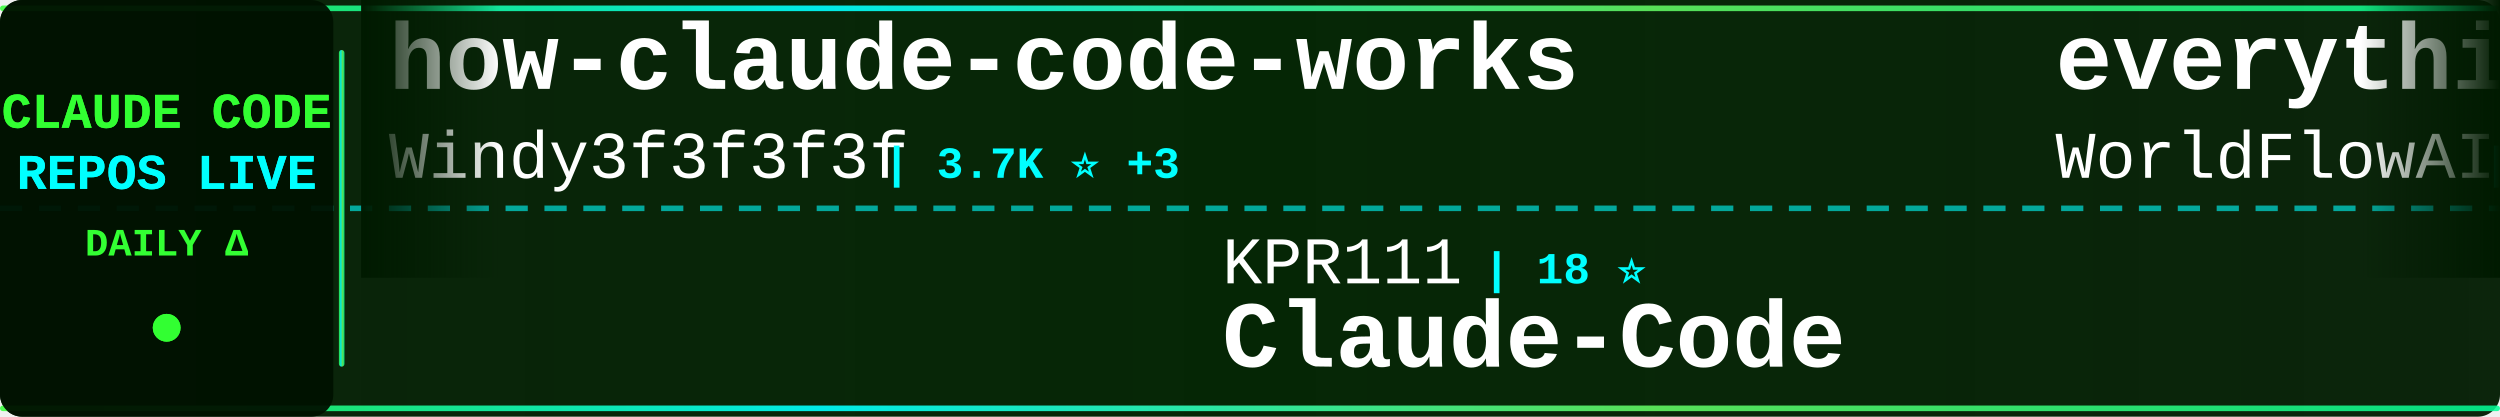
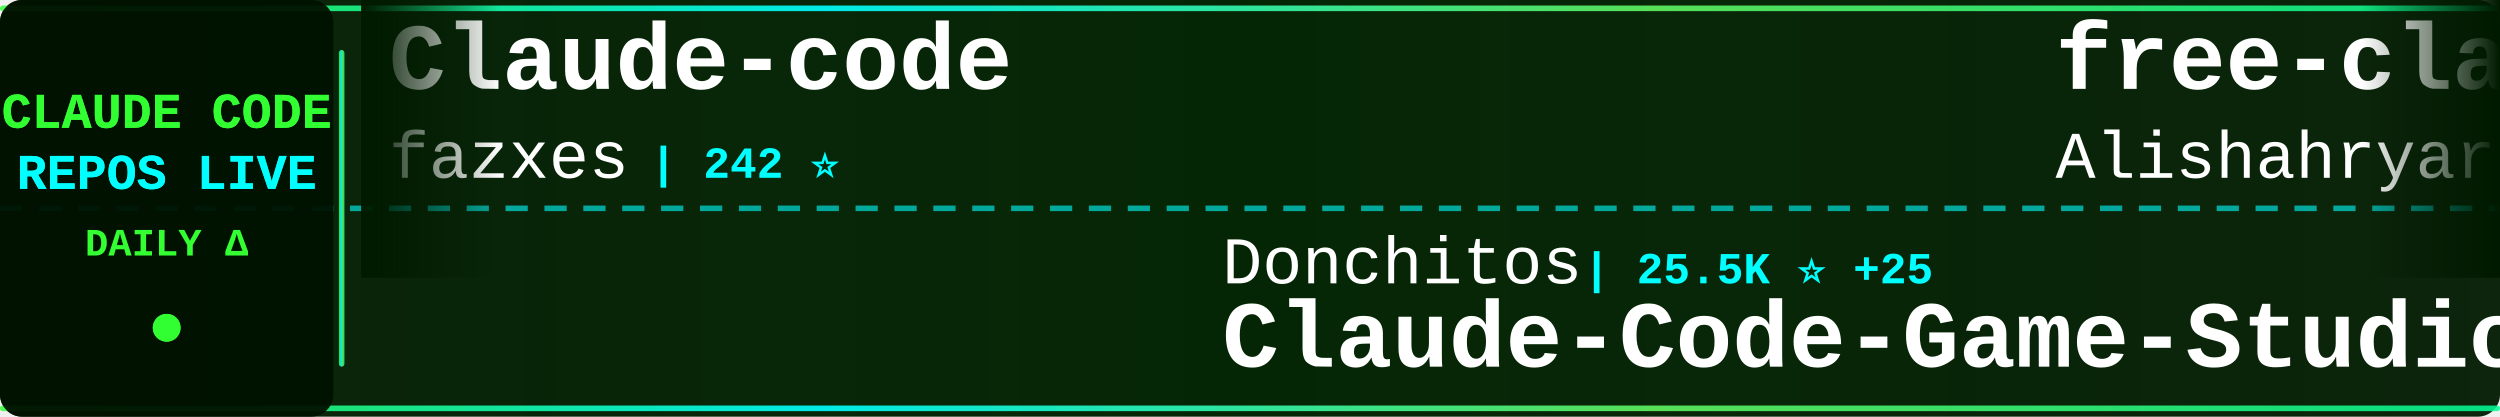
<svg xmlns="http://www.w3.org/2000/svg" width="900" height="150">
  <defs>
    <linearGradient id="tickerBg" x1="0%" y1="0%" x2="100%" y2="0%">
      <stop offset="0%" style="stop-color:#001a00;stop-opacity:0.95" />
      <stop offset="50%" style="stop-color:#002200;stop-opacity:0.98" />
      <stop offset="100%" style="stop-color:#001a00;stop-opacity:0.95" />
    </linearGradient>
    <linearGradient id="borderGrad" x1="0%" y1="0%" x2="100%" y2="0%">
      <stop offset="0%" style="stop-color:#33ff33;stop-opacity:0.85">
        <animate attributeName="stop-opacity" values="0.85;1;0.85" dur="2s" repeatCount="indefinite" />
      </stop>
      <stop offset="33%" style="stop-color:#00ffff;stop-opacity:0.9">
        <animate attributeName="stop-opacity" values="0.9;1;0.9" dur="2.2s" repeatCount="indefinite" />
      </stop>
      <stop offset="66%" style="stop-color:#66ff66;stop-opacity:0.85">
        <animate attributeName="stop-opacity" values="0.85;1;0.85" dur="1.8s" repeatCount="indefinite" />
      </stop>
      <stop offset="100%" style="stop-color:#00ff99;stop-opacity:0.85">
        <animate attributeName="stop-opacity" values="0.85;1;0.85" dur="2s" repeatCount="indefinite" />
      </stop>
    </linearGradient>
    <filter id="textGlow">
      <feGaussianBlur stdDeviation="0.1" result="coloredBlur" />
      <feMerge>
        <feMergeNode in="coloredBlur" />
        <feMergeNode in="SourceGraphic" />
      </feMerge>
    </filter>
    <filter id="metricGlow">
      <feGaussianBlur stdDeviation="0.2" result="coloredBlur" />
      <feMerge>
        <feMergeNode in="coloredBlur" />
        <feMergeNode in="SourceGraphic" />
      </feMerge>
    </filter>
    <linearGradient id="leftFade" x1="0%" y1="0%" x2="100%" y2="0%">
      <stop offset="0%" style="stop-color:#001a00;stop-opacity:1" />
      <stop offset="100%" style="stop-color:#001a00;stop-opacity:0" />
    </linearGradient>
    <linearGradient id="rightFade" x1="0%" y1="0%" x2="100%" y2="0%">
      <stop offset="0%" style="stop-color:#001a00;stop-opacity:0" />
      <stop offset="100%" style="stop-color:#001a00;stop-opacity:1" />
    </linearGradient>
  </defs>
  <rect width="900" height="150" fill="url(#tickerBg)" rx="8" />
  <rect x="0" y="2" width="900" height="2" fill="url(#borderGrad)" rx="1" />
  <rect x="0" y="146" width="900" height="2" fill="url(#borderGrad)" rx="1" />
  <line x1="0" y1="75" x2="900" y2="75" stroke="#00ffff" stroke-width="2" stroke-dasharray="8 6" opacity="0.6" />
  <rect x="0" y="0" width="120" height="150" fill="#001100" opacity="0.95" rx="8" />
  <text x="60" y="46" font-family="'Courier New', monospace" font-size="18" font-weight="bold" fill="#33ff33" text-anchor="middle" filter="url(#textGlow)">
    CLAUDE CODE
  </text>
  <text x="60" y="68" font-family="'Courier New', monospace" font-size="18" font-weight="bold" fill="#00ffff" text-anchor="middle" filter="url(#textGlow)">
    REPOS LIVE
  </text>
  <text x="60" y="92" font-family="'Courier New', monospace" font-size="14" font-weight="bold" fill="#33ff33" text-anchor="middle">
    DAILY Δ
  </text>
  <circle cx="60" cy="118" r="5" fill="#33ff33" filter="url(#metricGlow)">
    <animate attributeName="r" values="4;6;4" dur="1.5s" repeatCount="indefinite" />
    <animate attributeName="opacity" values="0.6;1;0.6" dur="1.5s" repeatCount="indefinite" />
  </circle>
  <rect x="122" y="18" width="2" height="114" fill="url(#borderGrad)" rx="1" />
  <clipPath id="tickerClip">
    <rect x="130" y="0" width="770" height="150" />
  </clipPath>
  <g clip-path="url(#tickerClip)">
    <g id="tickerItems">
      <animateTransform attributeName="transform" attributeType="XML" type="translate" from="0 0" to="-3000 0" dur="54s" repeatCount="indefinite" />
      <g transform="translate(0, 0)">
-         <text x="140" y="32" font-family="'Courier New', monospace" font-size="34" font-weight="bold" fill="#ffffff">how-claude-code-works</text>
-         <text x="140" y="64" font-family="'Courier New', monospace" font-size="24" font-weight="normal" fill="#ffffff" opacity="1.0">Windy3f3f3f3f</text>
-         <text x="318" y="64" font-family="'Courier New', monospace" font-size="16" font-weight="bold" fill="#00ffff"> | 3.7K ⭐ +3</text>
+         <text x="140" y="32" font-family="'Courier New', monospace" font-size="34" font-weight="bold" fill="#ffffff">Claude-code</text>
+         <text x="140" y="64" font-family="'Courier New', monospace" font-size="24" font-weight="normal" fill="#ffffff" opacity="1.0">fazxes</text>
+         <text x="234" y="64" font-family="'Courier New', monospace" font-size="16" font-weight="bold" fill="#00ffff"> | 242 ⭐</text>
      </g>
      <g transform="translate(300, 0)">
-         <text x="140" y="102" font-family="'Courier New', monospace" font-size="24" font-weight="normal" fill="#ffffff" opacity="1.0">KPR111</text>
-         <text x="234" y="102" font-family="'Courier New', monospace" font-size="16" font-weight="bold" fill="#00ffff"> | 18 ⭐</text>
-         <text x="140" y="132" font-family="'Courier New', monospace" font-size="34" font-weight="bold" fill="#ffffff">Claude-Code</text>
+         <text x="140" y="102" font-family="'Courier New', monospace" font-size="24" font-weight="normal" fill="#ffffff" opacity="1.0">Donchitos</text>
+         <text x="270" y="102" font-family="'Courier New', monospace" font-size="16" font-weight="bold" fill="#00ffff"> | 25.5K ⭐ +25</text>
+         <text x="140" y="132" font-family="'Courier New', monospace" font-size="34" font-weight="bold" fill="#ffffff">Claude-Code-Game-Studios</text>
      </g>
      <g transform="translate(600, 0)">
-         <text x="140" y="32" font-family="'Courier New', monospace" font-size="34" font-weight="bold" fill="#ffffff">everything-claude-code</text>
-         <text x="140" y="64" font-family="'Courier New', monospace" font-size="24" font-weight="normal" fill="#ffffff" opacity="1.0">WorldFlowAI</text>
-         <text x="294" y="64" font-family="'Courier New', monospace" font-size="16" font-weight="bold" fill="#00ffff"> | 3.6K ⭐ +36</text>
+         <text x="140" y="32" font-family="'Courier New', monospace" font-size="34" font-weight="bold" fill="#ffffff">free-claude-code</text>
+         <text x="140" y="64" font-family="'Courier New', monospace" font-size="24" font-weight="normal" fill="#ffffff" opacity="1.0">Alishahryar1</text>
+         <text x="306" y="64" font-family="'Courier New', monospace" font-size="16" font-weight="bold" fill="#00ffff"> | 56.0K ⭐ +44</text>
      </g>
      <g transform="translate(900, 0)">
-         <text x="140" y="102" font-family="'Courier New', monospace" font-size="24" font-weight="normal" fill="#ffffff" opacity="1.0">wanshuiyin</text>
-         <text x="282" y="102" font-family="'Courier New', monospace" font-size="16" font-weight="bold" fill="#00ffff"> | 16.7K ⭐ +35</text>
-         <text x="140" y="132" font-family="'Courier New', monospace" font-size="34" font-weight="bold" fill="#ffffff">Auto-claude-code-researc...</text>
+         <text x="140" y="102" font-family="'Courier New', monospace" font-size="24" font-weight="normal" fill="#ffffff" opacity="1.0">Cranot</text>
+         <text x="234" y="102" font-family="'Courier New', monospace" font-size="16" font-weight="bold" fill="#00ffff"> | 2.9K ⭐</text>
+         <text x="140" y="132" font-family="'Courier New', monospace" font-size="34" font-weight="bold" fill="#ffffff">claude-code-guide</text>
      </g>
      <g transform="translate(1200, 0)">
-         <text x="140" y="32" font-family="'Courier New', monospace" font-size="34" font-weight="bold" fill="#ffffff">learn-claude-code</text>
-         <text x="140" y="64" font-family="'Courier New', monospace" font-size="24" font-weight="normal" fill="#ffffff" opacity="1.0">shareAI-lab</text>
-         <text x="294" y="64" font-family="'Courier New', monospace" font-size="16" font-weight="bold" fill="#00ffff"> | 77.6K ⭐ +25</text>
+         <text x="140" y="32" font-family="'Courier New', monospace" font-size="34" font-weight="bold" fill="#ffffff">claude-code</text>
+         <text x="140" y="64" font-family="'Courier New', monospace" font-size="24" font-weight="normal" fill="#ffffff" opacity="1.0">codeaashu</text>
+         <text x="270" y="64" font-family="'Courier New', monospace" font-size="16" font-weight="bold" fill="#00ffff"> | 3.4K ⭐ +3</text>
      </g>
      <g transform="translate(1500, 0)">
-         <text x="140" y="102" font-family="'Courier New', monospace" font-size="24" font-weight="normal" fill="#ffffff" opacity="1.0">lintsinghua</text>
-         <text x="294" y="102" font-family="'Courier New', monospace" font-size="16" font-weight="bold" fill="#00ffff"> | 4.3K ⭐ +1</text>
-         <text x="140" y="132" font-family="'Courier New', monospace" font-size="34" font-weight="bold" fill="#ffffff">claude-code-book</text>
+         <text x="140" y="102" font-family="'Courier New', monospace" font-size="24" font-weight="normal" fill="#ffffff" opacity="1.0">xu-xiang</text>
+         <text x="258" y="102" font-family="'Courier New', monospace" font-size="16" font-weight="bold" fill="#00ffff"> | 2.0K ⭐</text>
+         <text x="140" y="132" font-family="'Courier New', monospace" font-size="34" font-weight="bold" fill="#ffffff">everything-claude-code-z...</text>
      </g>
      <g transform="translate(1800, 0)">
-         <text x="140" y="32" font-family="'Courier New', monospace" font-size="34" font-weight="bold" fill="#ffffff">Claude-Code</text>
-         <text x="140" y="64" font-family="'Courier New', monospace" font-size="24" font-weight="normal" fill="#ffffff" opacity="1.0">pengchengneo</text>
-         <text x="306" y="64" font-family="'Courier New', monospace" font-size="16" font-weight="bold" fill="#00ffff"> | 1.8K ⭐</text>
+         <text x="140" y="32" font-family="'Courier New', monospace" font-size="34" font-weight="bold" fill="#ffffff">claude-code</text>
+         <text x="140" y="64" font-family="'Courier New', monospace" font-size="24" font-weight="normal" fill="#ffffff" opacity="1.0">ochamber</text>
+         <text x="258" y="64" font-family="'Courier New', monospace" font-size="16" font-weight="bold" fill="#00ffff"> | 5 ⭐ +1</text>
      </g>
      <g transform="translate(2100, 0)">
-         <text x="140" y="102" font-family="'Courier New', monospace" font-size="24" font-weight="normal" fill="#ffffff" opacity="1.0">luyao618</text>
-         <text x="258" y="102" font-family="'Courier New', monospace" font-size="16" font-weight="bold" fill="#00ffff"> | 1.7K ⭐</text>
-         <text x="140" y="132" font-family="'Courier New', monospace" font-size="34" font-weight="bold" fill="#ffffff">Claude-Code-Source-Study</text>
+         <text x="140" y="102" font-family="'Courier New', monospace" font-size="24" font-weight="normal" fill="#ffffff" opacity="1.0">isboyjc</text>
+         <text x="246" y="102" font-family="'Courier New', monospace" font-size="16" font-weight="bold" fill="#00ffff"> | 162 ⭐</text>
+         <text x="140" y="132" font-family="'Courier New', monospace" font-size="34" font-weight="bold" fill="#ffffff">claude-code</text>
      </g>
      <g transform="translate(2400, 0)">
-         <text x="140" y="32" font-family="'Courier New', monospace" font-size="34" font-weight="bold" fill="#ffffff">claude-code-sourcemap</text>
-         <text x="140" y="64" font-family="'Courier New', monospace" font-size="24" font-weight="normal" fill="#ffffff" opacity="1.0">ChinaSiro</text>
-         <text x="270" y="64" font-family="'Courier New', monospace" font-size="16" font-weight="bold" fill="#00ffff"> | 9.7K ⭐</text>
+         <text x="140" y="32" font-family="'Courier New', monospace" font-size="34" font-weight="bold" fill="#ffffff">claude-code-guide</text>
+         <text x="140" y="64" font-family="'Courier New', monospace" font-size="24" font-weight="normal" fill="#ffffff" opacity="1.0">zebbern</text>
+         <text x="246" y="64" font-family="'Courier New', monospace" font-size="16" font-weight="bold" fill="#00ffff"> | 4.6K ⭐ +2</text>
      </g>
      <g transform="translate(2700, 0)">
-         <text x="140" y="102" font-family="'Courier New', monospace" font-size="24" font-weight="normal" fill="#ffffff" opacity="1.0">RishabhK103</text>
-         <text x="294" y="102" font-family="'Courier New', monospace" font-size="16" font-weight="bold" fill="#00ffff"> | 106 ⭐</text>
-         <text x="140" y="132" font-family="'Courier New', monospace" font-size="34" font-weight="bold" fill="#ffffff">claude-code</text>
+         <text x="140" y="102" font-family="'Courier New', monospace" font-size="24" font-weight="normal" fill="#ffffff" opacity="1.0">overwirehq</text>
+         <text x="282" y="102" font-family="'Courier New', monospace" font-size="16" font-weight="bold" fill="#00ffff"> | 2.8K ⭐ +1</text>
+         <text x="140" y="132" font-family="'Courier New', monospace" font-size="34" font-weight="bold" fill="#ffffff">claude-code-telegram</text>
      </g>
      <g transform="translate(3000, 0)">
-         <text x="140" y="32" font-family="'Courier New', monospace" font-size="34" font-weight="bold" fill="#ffffff">how-claude-code-works</text>
-         <text x="140" y="64" font-family="'Courier New', monospace" font-size="24" font-weight="normal" fill="#ffffff" opacity="1.0">Windy3f3f3f3f</text>
-         <text x="318" y="64" font-family="'Courier New', monospace" font-size="16" font-weight="bold" fill="#00ffff"> | 3.7K ⭐ +3</text>
+         <text x="140" y="32" font-family="'Courier New', monospace" font-size="34" font-weight="bold" fill="#ffffff">Claude-code</text>
+         <text x="140" y="64" font-family="'Courier New', monospace" font-size="24" font-weight="normal" fill="#ffffff" opacity="1.0">fazxes</text>
+         <text x="234" y="64" font-family="'Courier New', monospace" font-size="16" font-weight="bold" fill="#00ffff"> | 242 ⭐</text>
      </g>
      <g transform="translate(3300, 0)">
-         <text x="140" y="102" font-family="'Courier New', monospace" font-size="24" font-weight="normal" fill="#ffffff" opacity="1.0">KPR111</text>
-         <text x="234" y="102" font-family="'Courier New', monospace" font-size="16" font-weight="bold" fill="#00ffff"> | 18 ⭐</text>
-         <text x="140" y="132" font-family="'Courier New', monospace" font-size="34" font-weight="bold" fill="#ffffff">Claude-Code</text>
+         <text x="140" y="102" font-family="'Courier New', monospace" font-size="24" font-weight="normal" fill="#ffffff" opacity="1.0">Donchitos</text>
+         <text x="270" y="102" font-family="'Courier New', monospace" font-size="16" font-weight="bold" fill="#00ffff"> | 25.5K ⭐ +25</text>
+         <text x="140" y="132" font-family="'Courier New', monospace" font-size="34" font-weight="bold" fill="#ffffff">Claude-Code-Game-Studios</text>
      </g>
      <g transform="translate(3600, 0)">
-         <text x="140" y="32" font-family="'Courier New', monospace" font-size="34" font-weight="bold" fill="#ffffff">everything-claude-code</text>
-         <text x="140" y="64" font-family="'Courier New', monospace" font-size="24" font-weight="normal" fill="#ffffff" opacity="1.0">WorldFlowAI</text>
-         <text x="294" y="64" font-family="'Courier New', monospace" font-size="16" font-weight="bold" fill="#00ffff"> | 3.6K ⭐ +36</text>
+         <text x="140" y="32" font-family="'Courier New', monospace" font-size="34" font-weight="bold" fill="#ffffff">free-claude-code</text>
+         <text x="140" y="64" font-family="'Courier New', monospace" font-size="24" font-weight="normal" fill="#ffffff" opacity="1.0">Alishahryar1</text>
+         <text x="306" y="64" font-family="'Courier New', monospace" font-size="16" font-weight="bold" fill="#00ffff"> | 56.0K ⭐ +44</text>
      </g>
      <g transform="translate(3900, 0)">
-         <text x="140" y="102" font-family="'Courier New', monospace" font-size="24" font-weight="normal" fill="#ffffff" opacity="1.0">wanshuiyin</text>
-         <text x="282" y="102" font-family="'Courier New', monospace" font-size="16" font-weight="bold" fill="#00ffff"> | 16.7K ⭐ +35</text>
-         <text x="140" y="132" font-family="'Courier New', monospace" font-size="34" font-weight="bold" fill="#ffffff">Auto-claude-code-researc...</text>
+         <text x="140" y="102" font-family="'Courier New', monospace" font-size="24" font-weight="normal" fill="#ffffff" opacity="1.0">Cranot</text>
+         <text x="234" y="102" font-family="'Courier New', monospace" font-size="16" font-weight="bold" fill="#00ffff"> | 2.9K ⭐</text>
+         <text x="140" y="132" font-family="'Courier New', monospace" font-size="34" font-weight="bold" fill="#ffffff">claude-code-guide</text>
      </g>
    </g>
  </g>
  <rect x="130" y="0" width="50" height="100" fill="url(#leftFade)" />
  <rect x="850" y="0" width="50" height="100" fill="url(#rightFade)" />
</svg>
